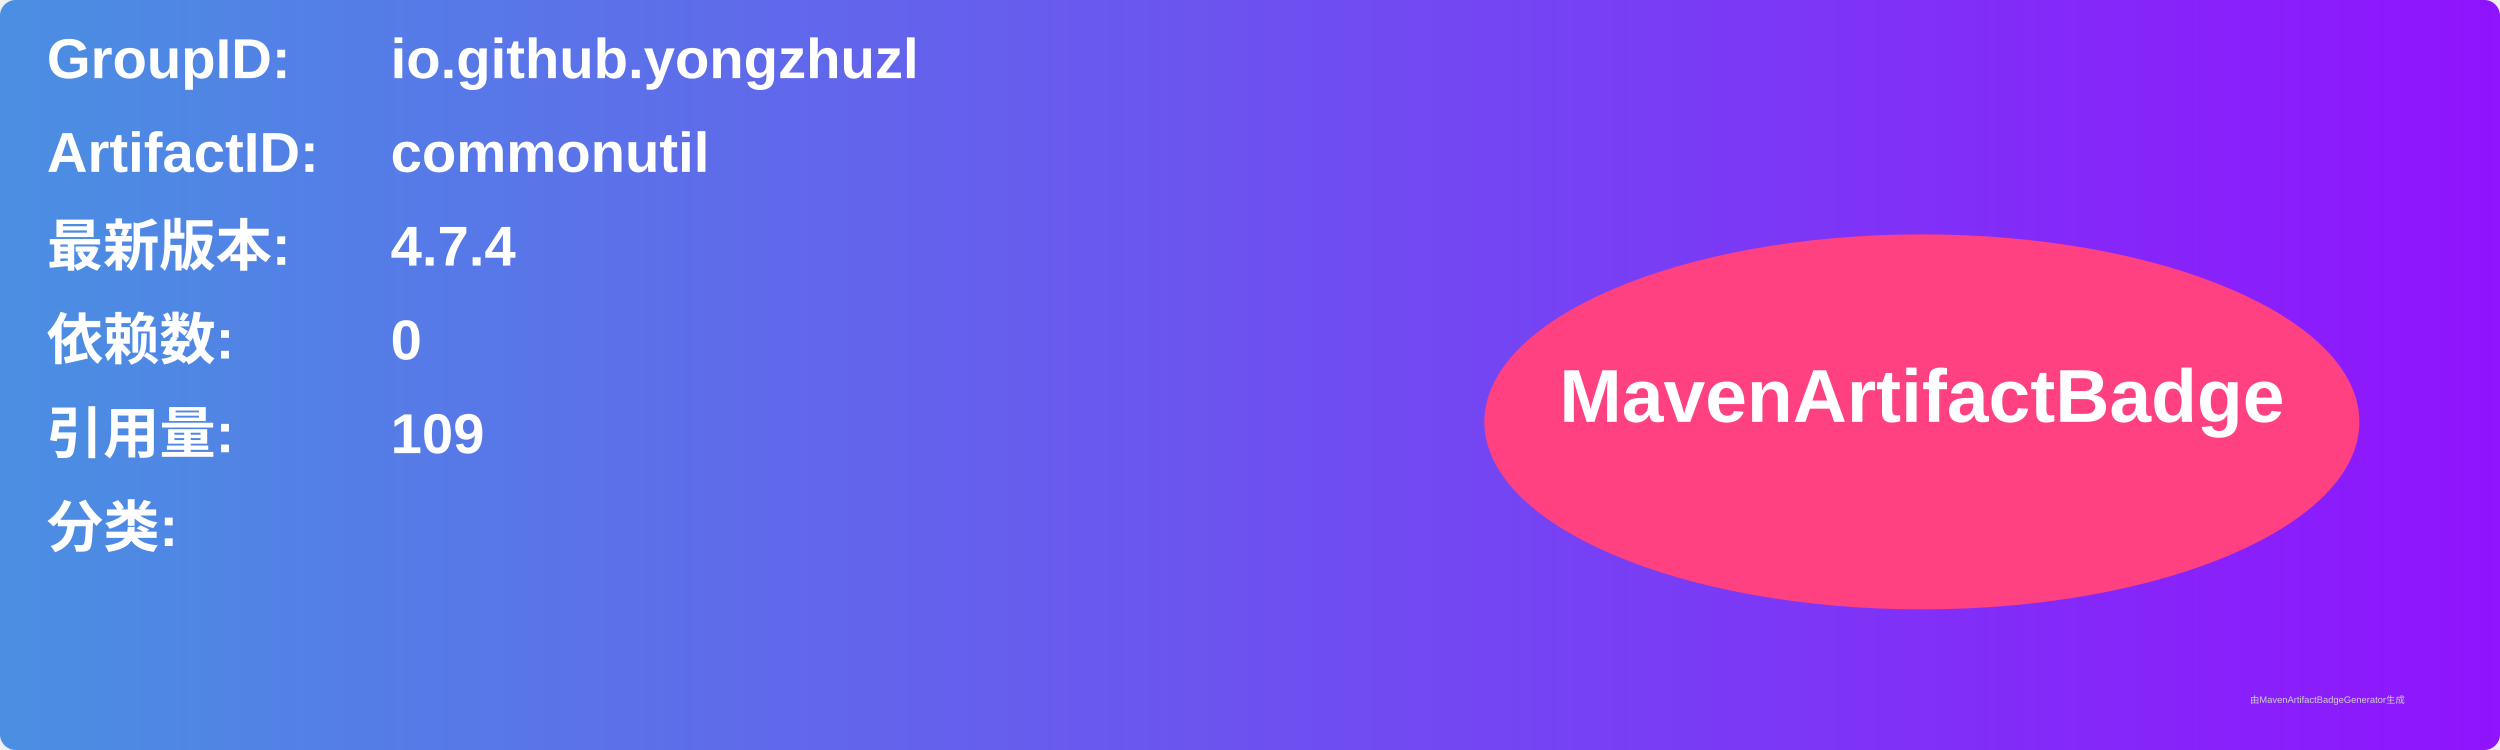
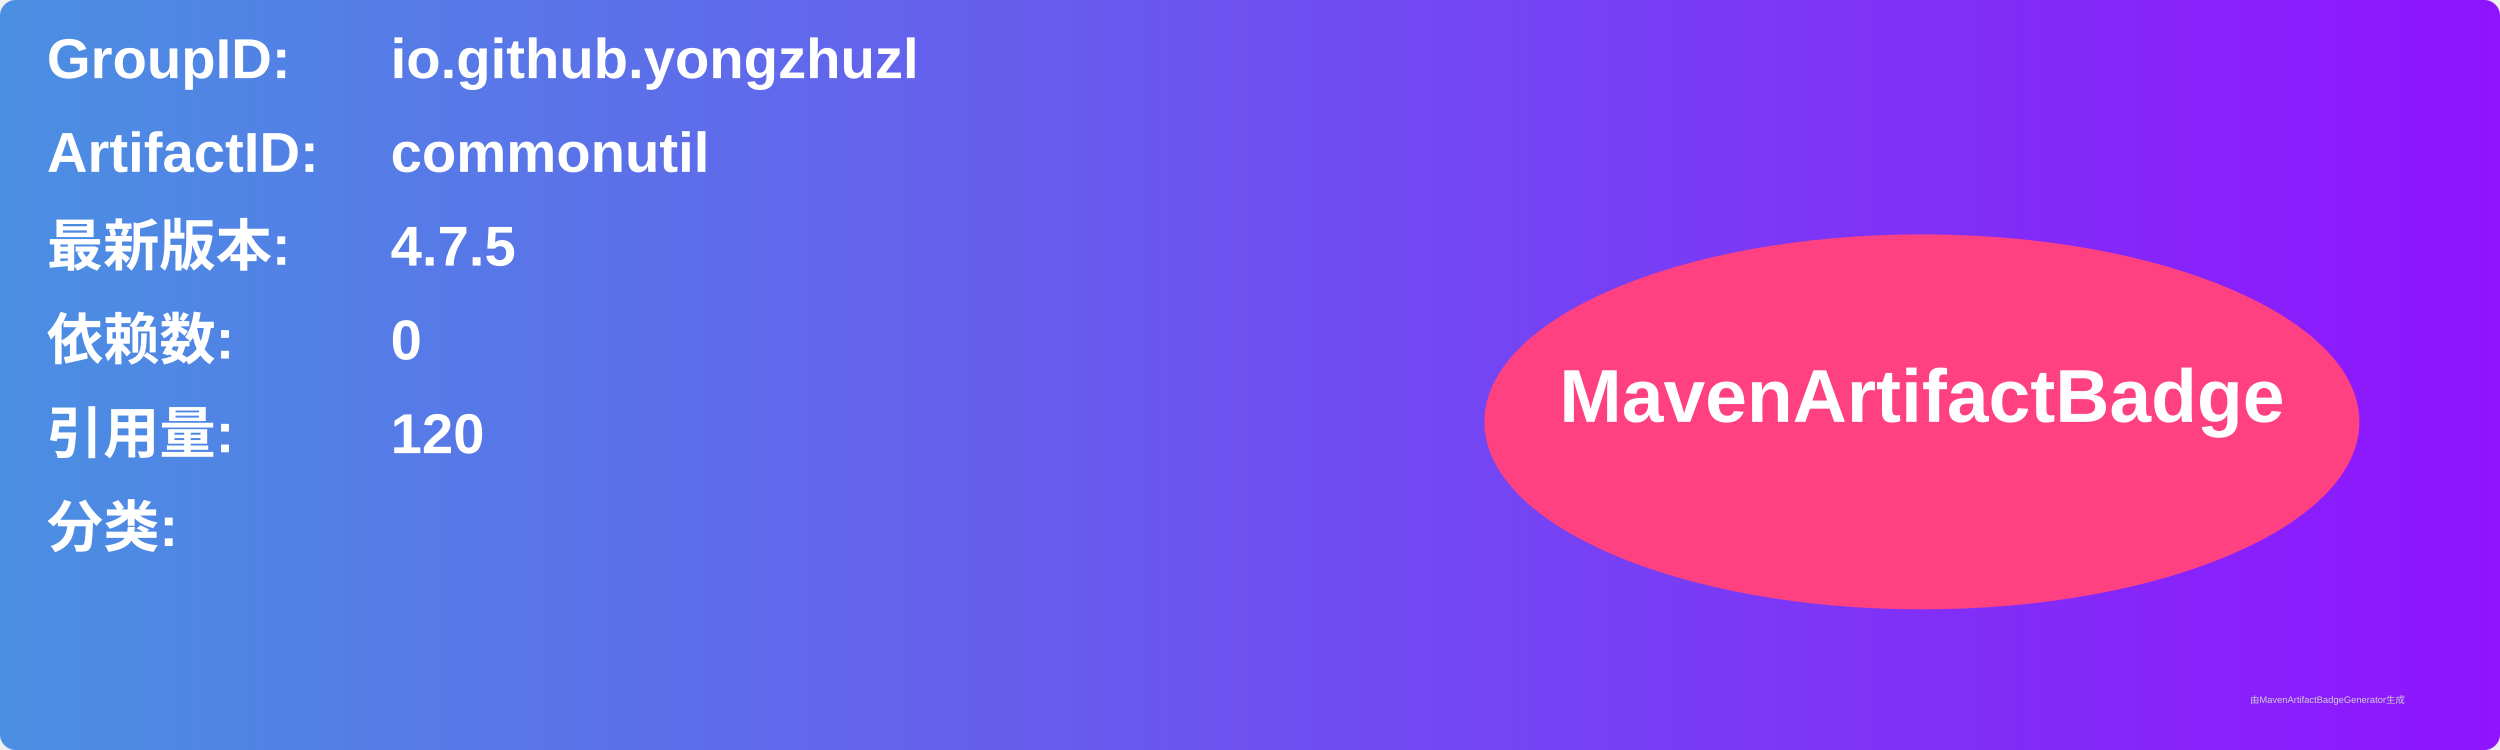
<svg xmlns="http://www.w3.org/2000/svg" width="800" height="240" viewBox="0 0 800 240">
  <linearGradient id="grad" x1="0%" y1="0%" x2="100%" y2="0%">
    <stop offset="0%" stop-color="#4a90e2" />
    <stop offset="100%" stop-color="#9013fe" />
  </linearGradient>
  <rect width="100%" height="100%" rx="5" ry="5" fill="url(#grad)" />
  <g transform="translate(15, 15)">
    <text x="0" y="10" font-family="Arial" font-size="18" fill="white" font-weight="bold" width="260">GroupID:</text>
    <text x="110" y="10" font-family="Arial" font-size="18" fill="white" font-weight="bold" width="460">io.github.yongzhuzl</text>
    <text x="0" y="40" font-family="Arial" font-size="18" fill="white" font-weight="bold" width="260">ArtifactID:</text>
    <text x="110" y="40" font-family="Arial" font-size="18" fill="white" font-weight="bold" width="460">commonutil</text>
    <text x="0" y="70" font-family="Arial" font-size="18" fill="white" font-weight="bold">最新版本:</text>
    <text x="110" y="70" font-family="Arial" font-size="18" fill="white" font-weight="bold">
-       <tspan font-weight="bold">4.7.4</tspan>
+       <tspan font-weight="bold">4.7.5</tspan>
    </text>
    <text x="0" y="100" font-family="Arial" font-size="18" fill="white" font-weight="bold">依赖数: </text>
    <text x="110" y="100" font-family="Arial" font-size="18" fill="white">
      <tspan font-weight="bold">0</tspan>
    </text>
    <text x="0" y="130" font-family="Arial" font-size="18" fill="white" font-weight="bold">引用量: </text>
    <text x="110" y="130" font-family="Arial" font-size="18" fill="white">
-       <tspan font-weight="bold">109</tspan>
+       <tspan font-weight="bold">120</tspan>
    </text>
    <text x="0" y="160" font-family="Arial" font-size="18" fill="white" font-weight="bold">分类:</text>
    <text x="10" y="190" font-family="Arial" font-size="10" fill="white">
      <tspan font-weight="bold" />
    </text>
    <ellipse cx="600" cy="120" rx="140" ry="60" fill="#ff4081" />
    <text x="600" y="120" text-anchor="middle" font-family="Arial" font-size="24" fill="white" font-weight="bold">MavenArtifactBadge</text>
  </g>
  <text x="720" y="225" font-family="Arial" font-size="3" fill="#d0d0d0">由MavenArtifactBadgeGenerator生成</text>
</svg>
